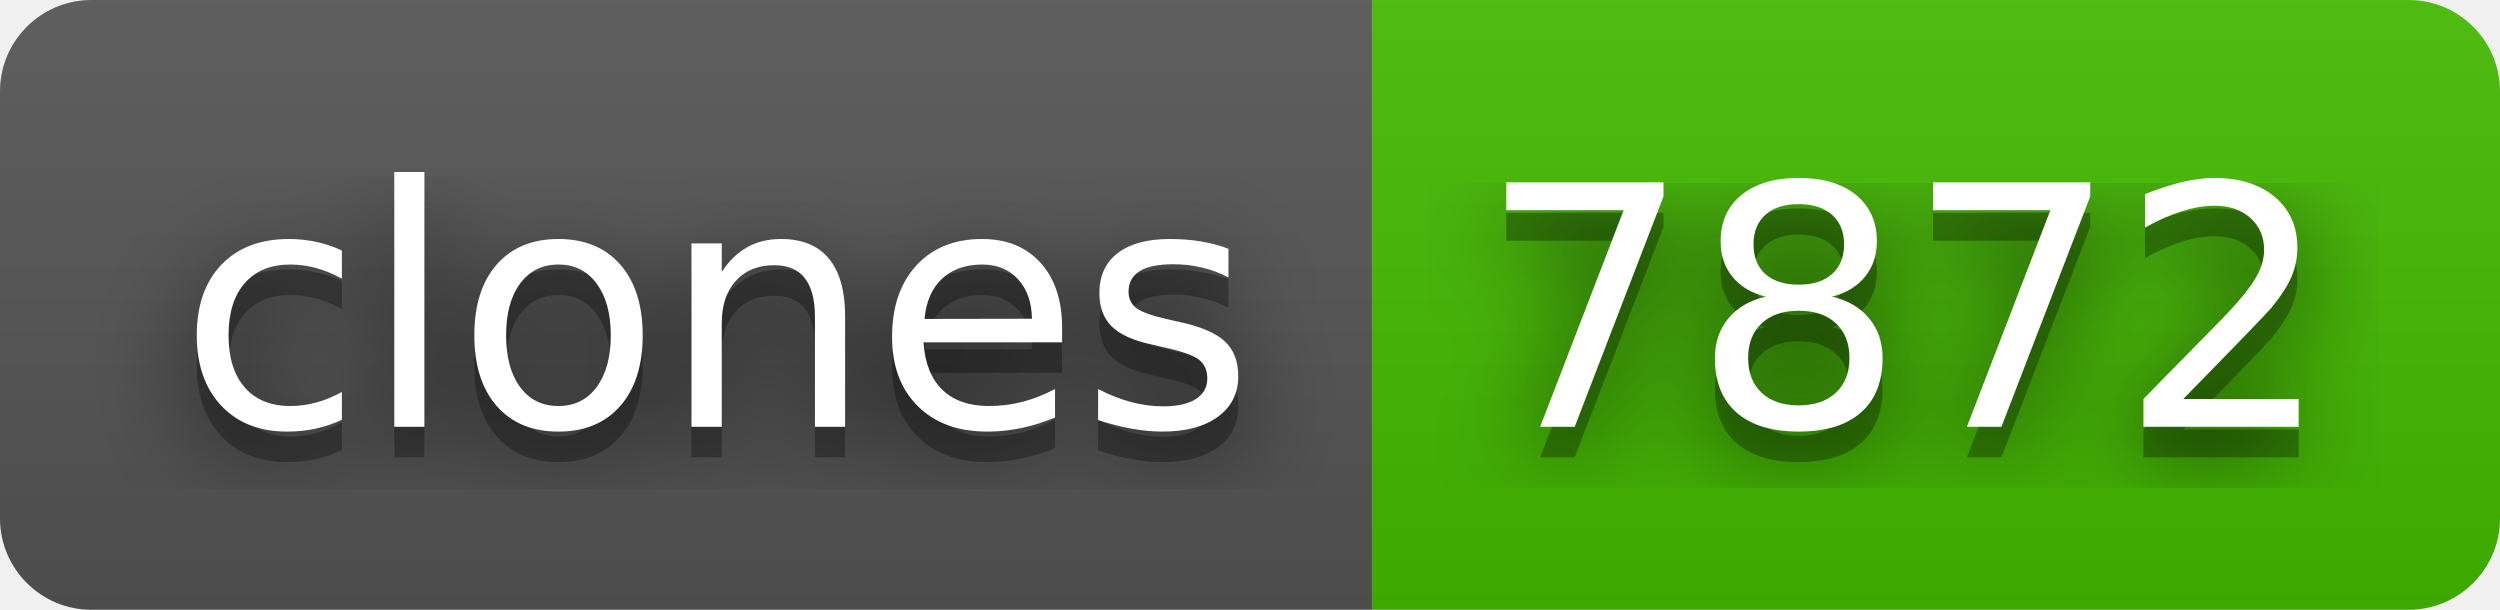
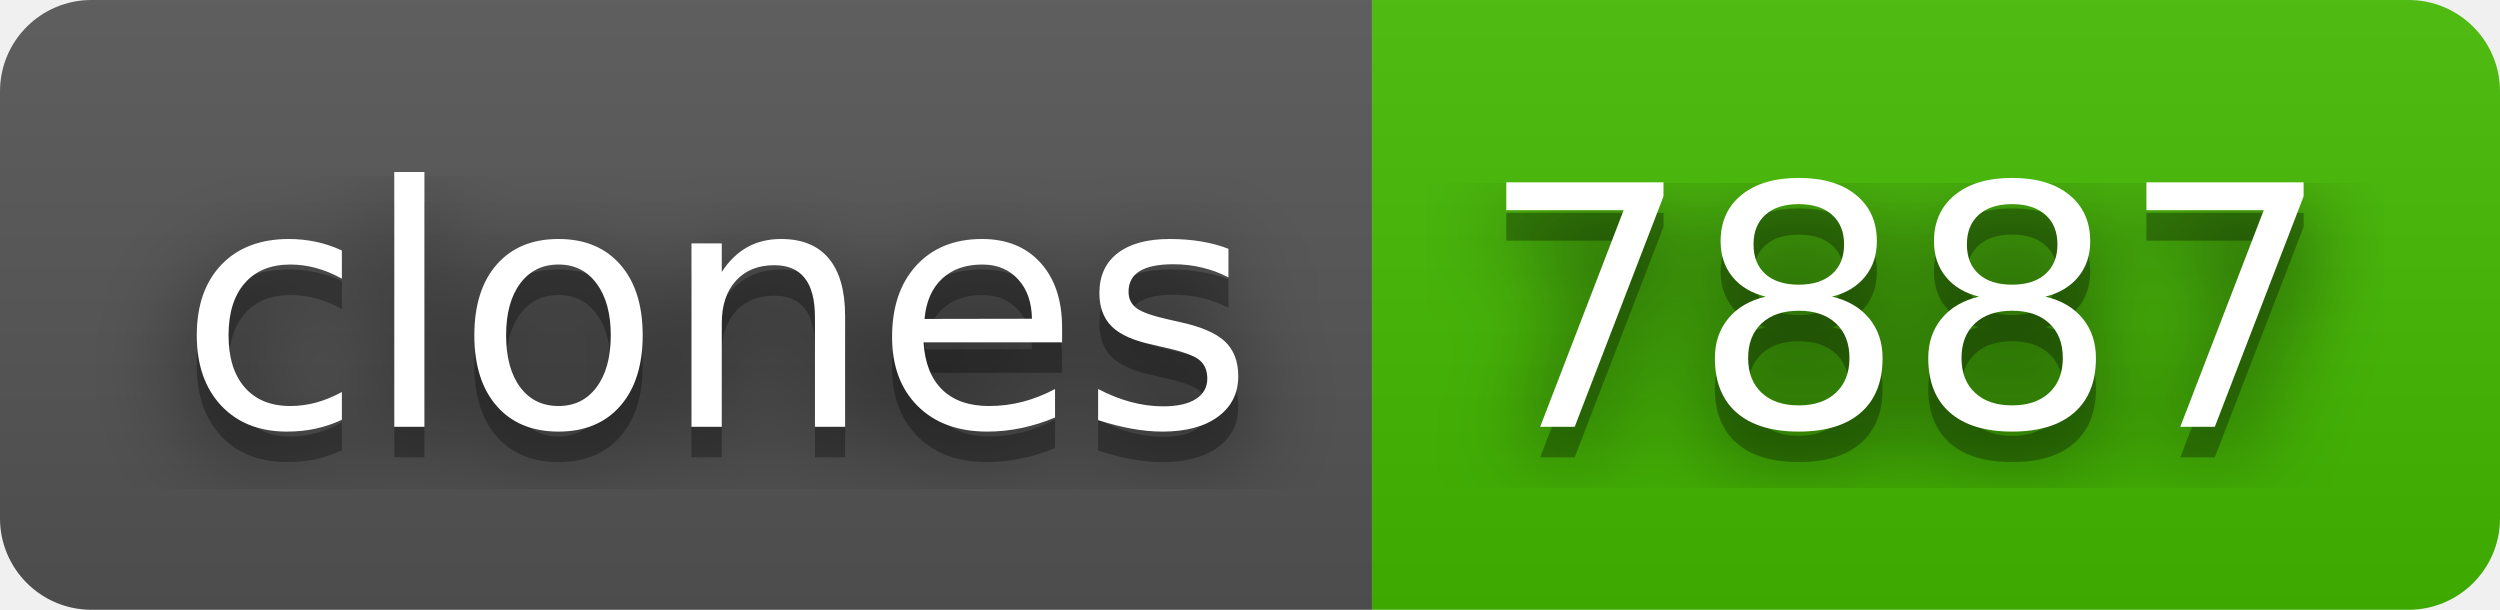
- <svg xmlns="http://www.w3.org/2000/svg" width="82" height="20" role="img" aria-label="clones: 7872">
+ <svg xmlns="http://www.w3.org/2000/svg" width="82" height="20" role="img" aria-label="clones: 7887">
  <filter id="blur">
    <feGaussianBlur stdDeviation="16" />
  </filter>
  <linearGradient id="s" x2="0" y2="100%">
    <stop offset="0" stop-color="#bbb" stop-opacity=".1" />
    <stop offset="1" stop-opacity=".1" />
  </linearGradient>
  <clipPath id="r">
    <rect width="82" height="20" rx="3" />
  </clipPath>
  <g clip-path="url(#r)">
    <rect width="45" height="20" fill="#555" />
    <rect x="45" width="37" height="20" fill="#4b0" />
    <rect width="82" height="20" fill="url(#s)" />
  </g>
  <g fill="#fff" text-anchor="middle" font-family="Verdana,Geneva,DejaVu Sans,sans-serif" text-rendering="geometricPrecision" font-size="110">
    <g transform="scale(.1)">
      <g aria-hidden="true" fill="#010101">
        <text x="235" y="150" fill-opacity=".8" filter="url(#blur)" textLength="350">clones</text>
        <text x="235" y="150" fill-opacity=".3" textLength="350">clones</text>
      </g>
      <text x="235" y="140" textLength="350">clones</text>
    </g>
    <g transform="scale(.1)">
      <g aria-hidden="true" fill="#010101">
-         <text x="625" y="150" fill-opacity=".8" filter="url(#blur)" textLength="270">7872</text>
-         <text x="625" y="150" fill-opacity=".3" textLength="270">7872</text>
+         <text x="625" y="150" fill-opacity=".8" filter="url(#blur)" textLength="270">7887</text>
+         <text x="625" y="150" fill-opacity=".3" textLength="270">7887</text>
      </g>
-       <text x="625" y="140" textLength="270">7872</text>
+       <text x="625" y="140" textLength="270">7887</text>
    </g>
  </g>
</svg>
